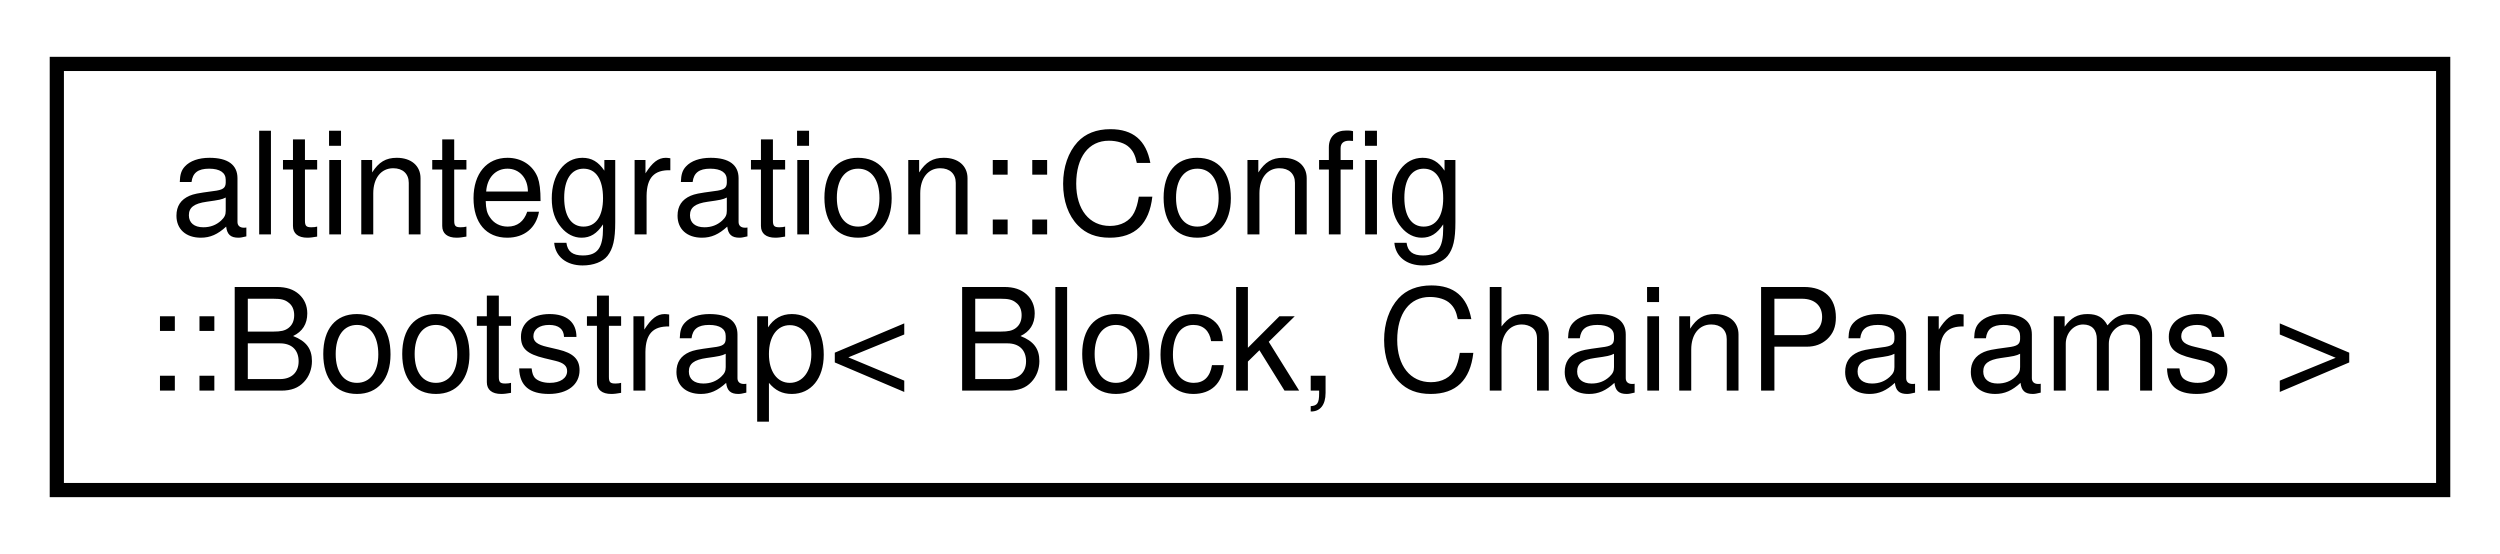
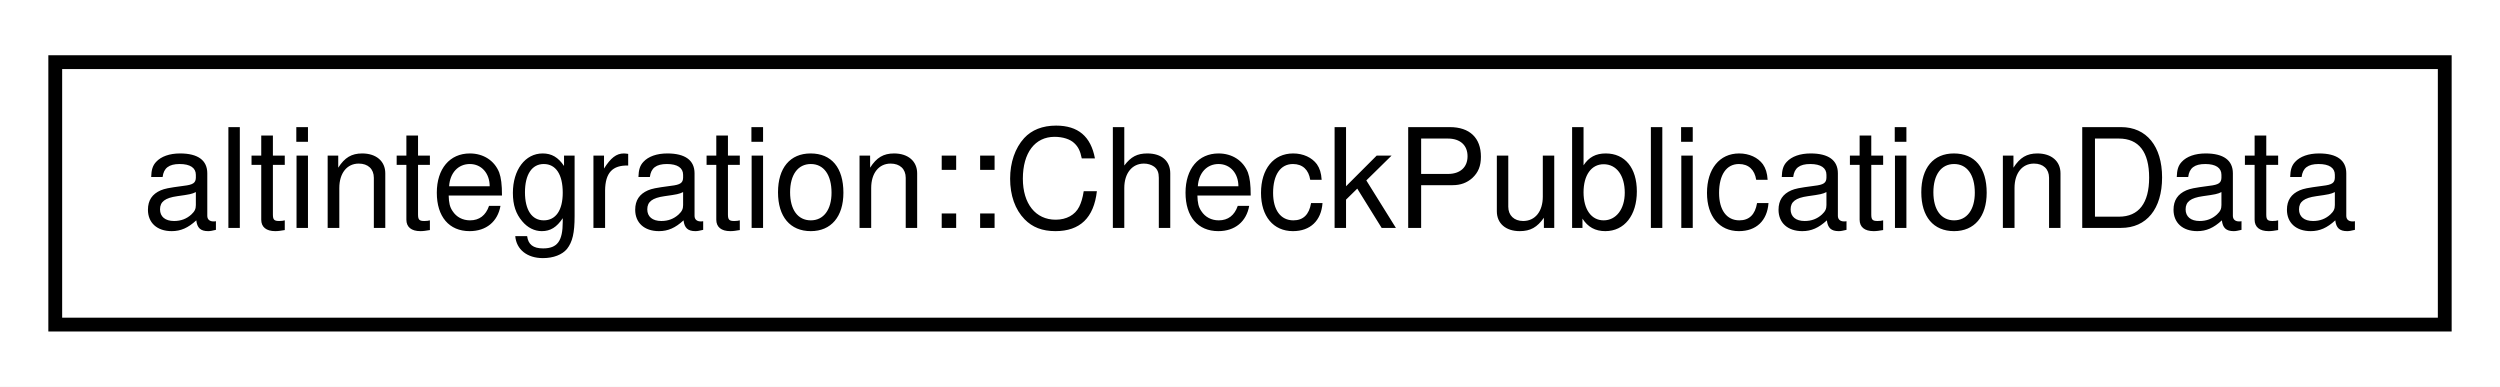
- <svg xmlns="http://www.w3.org/2000/svg" xmlns:xlink="http://www.w3.org/1999/xlink" width="176pt" height="39pt" viewBox="0.00 0.00 176.00 39.00">
-   <g id="graph0" class="graph" transform="scale(1 1) rotate(0) translate(4 35)">
-     <polygon fill="white" stroke="transparent" points="-4,4 -4,-35 172,-35 172,4 -4,4" />
+ <svg xmlns="http://www.w3.org/2000/svg" xmlns:xlink="http://www.w3.org/1999/xlink" width="181pt" height="28pt" viewBox="0.00 0.00 181.00 28.00">
+   <g id="graph0" class="graph" transform="scale(1 1) rotate(0) translate(4 24)">
+     <polygon fill="white" stroke="transparent" points="-4,4 -4,-24 177,-24 177,4 -4,4" />
    <g id="node1" class="node">
      <g id="a_node1">
-         <a xlink:href="structaltintegration_1_1Config_1_1Bootstrap.html" target="_top" xlink:title="per-chain bootstrap config">
-           <polygon fill="white" stroke="black" points="0,-0.5 0,-30.5 168,-30.5 168,-0.5 0,-0.5" />
-           <text text-anchor="start" x="8" y="-18.5" font-family="Helvetica,sans-Serif" font-size="10.00">altintegration::Config</text>
-           <text text-anchor="middle" x="84" y="-7.5" font-family="Helvetica,sans-Serif" font-size="10.00">::Bootstrap&lt; Block, ChainParams &gt;</text>
+         <a xlink:href="structaltintegration_1_1CheckPublicationData.html" target="_top" xlink:title="A command which performs stateful check of PublicationData stored in ATV.">
+           <polygon fill="white" stroke="black" points="0,-0.5 0,-19.5 173,-19.5 173,-0.5 0,-0.5" />
+           <text text-anchor="middle" x="86.5" y="-7.5" font-family="Helvetica,sans-Serif" font-size="10.00">altintegration::CheckPublicationData</text>
        </a>
      </g>
    </g>
  </g>
</svg>
